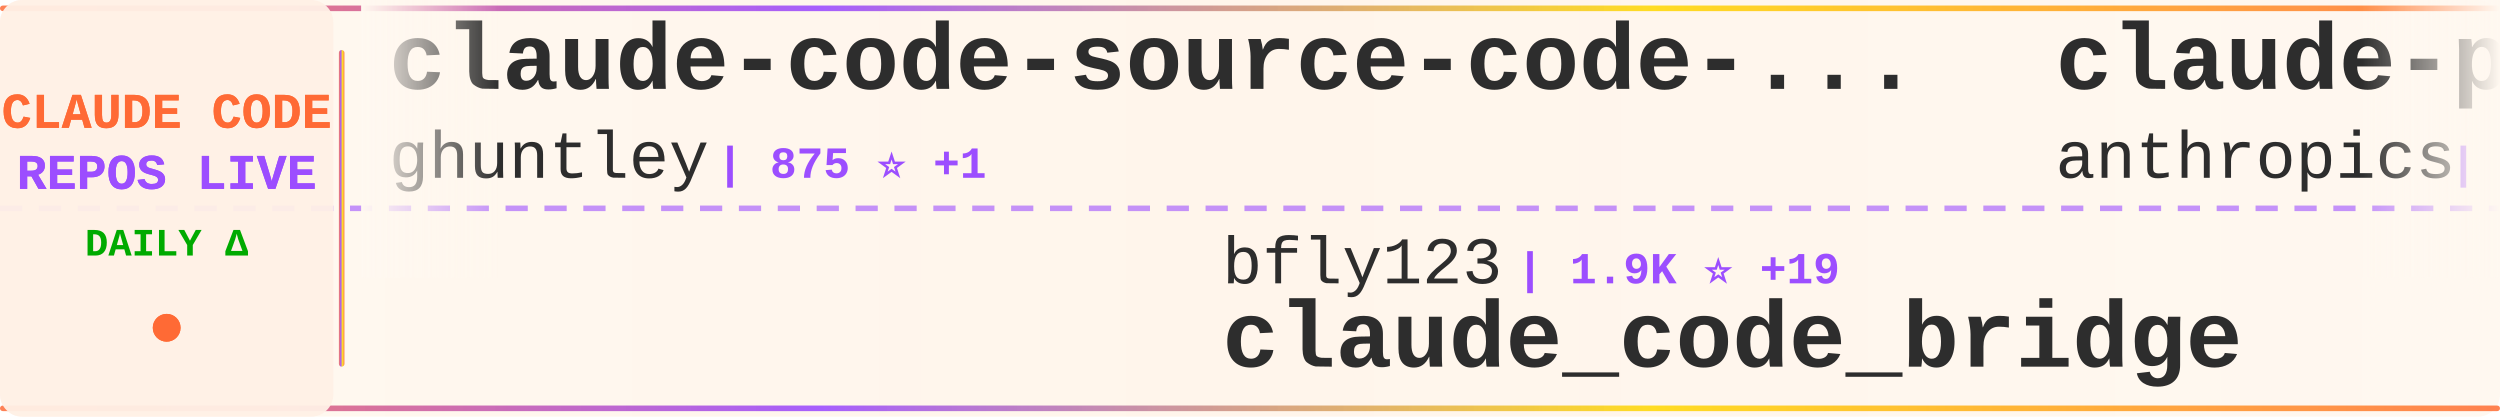
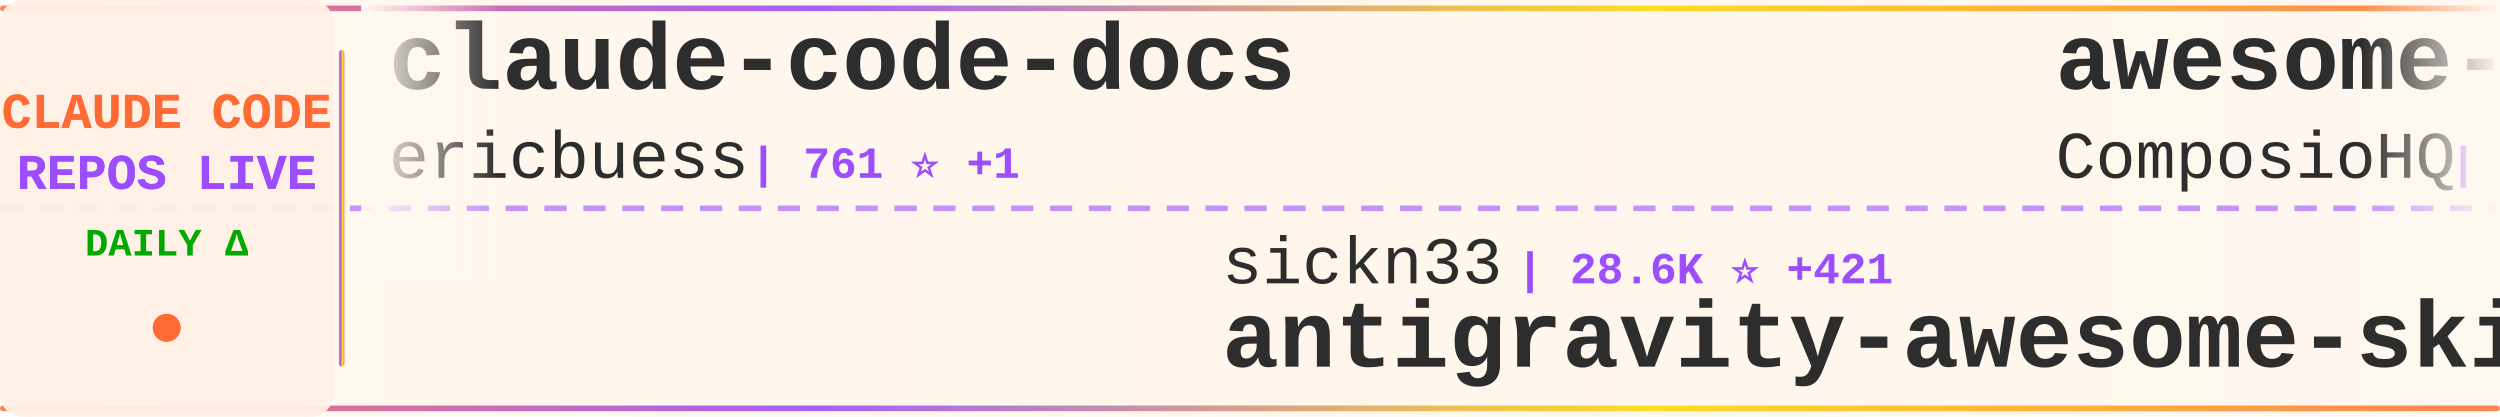
<svg xmlns="http://www.w3.org/2000/svg" width="900" height="150">
  <defs>
    <linearGradient id="tickerBg" x1="0%" y1="0%" x2="100%" y2="0%">
      <stop offset="0%" style="stop-color:#fff8f0;stop-opacity:0.98" />
      <stop offset="50%" style="stop-color:#fff5eb;stop-opacity:1" />
      <stop offset="100%" style="stop-color:#fff8f0;stop-opacity:0.98" />
    </linearGradient>
    <linearGradient id="borderGrad" x1="0%" y1="0%" x2="100%" y2="0%">
      <stop offset="0%" style="stop-color:#FF6B35;stop-opacity:0.85">
        <animate attributeName="stop-opacity" values="0.85;1;0.85" dur="2s" repeatCount="indefinite" />
      </stop>
      <stop offset="33%" style="stop-color:#9C4EFF;stop-opacity:0.9">
        <animate attributeName="stop-opacity" values="0.9;1;0.9" dur="2.2s" repeatCount="indefinite" />
      </stop>
      <stop offset="66%" style="stop-color:#FFD700;stop-opacity:0.85">
        <animate attributeName="stop-opacity" values="0.85;1;0.85" dur="1.8s" repeatCount="indefinite" />
      </stop>
      <stop offset="100%" style="stop-color:#FF6B35;stop-opacity:0.85">
        <animate attributeName="stop-opacity" values="0.85;1;0.85" dur="2s" repeatCount="indefinite" />
      </stop>
    </linearGradient>
    <filter id="textGlow">
      <feGaussianBlur stdDeviation="0.15" result="coloredBlur" />
      <feMerge>
        <feMergeNode in="coloredBlur" />
        <feMergeNode in="SourceGraphic" />
      </feMerge>
    </filter>
    <filter id="metricGlow">
      <feGaussianBlur stdDeviation="0.2" result="coloredBlur" />
      <feMerge>
        <feMergeNode in="coloredBlur" />
        <feMergeNode in="SourceGraphic" />
      </feMerge>
    </filter>
    <linearGradient id="leftFade" x1="0%" y1="0%" x2="100%" y2="0%">
      <stop offset="0%" style="stop-color:#fff8f0;stop-opacity:1" />
      <stop offset="100%" style="stop-color:#fff8f0;stop-opacity:0" />
    </linearGradient>
    <linearGradient id="rightFade" x1="0%" y1="0%" x2="100%" y2="0%">
      <stop offset="0%" style="stop-color:#fff8f0;stop-opacity:0" />
      <stop offset="100%" style="stop-color:#fff8f0;stop-opacity:1" />
    </linearGradient>
  </defs>
  <rect width="900" height="150" fill="url(#tickerBg)" rx="8" />
  <rect x="0" y="2" width="900" height="2" fill="url(#borderGrad)" rx="1" />
  <rect x="0" y="146" width="900" height="2" fill="url(#borderGrad)" rx="1" />
  <line x1="0" y1="75" x2="900" y2="75" stroke="#9C4EFF" stroke-width="2" stroke-dasharray="8 6" opacity="0.6" />
  <rect x="0" y="0" width="120" height="150" fill="#fff0e6" opacity="0.95" rx="8" />
  <text x="60" y="46" font-family="'Courier New', monospace" font-size="18" font-weight="bold" fill="#FF6B35" text-anchor="middle" filter="url(#textGlow)">
    CLAUDE CODE
  </text>
  <text x="60" y="68" font-family="'Courier New', monospace" font-size="18" font-weight="bold" fill="#9C4EFF" text-anchor="middle" filter="url(#textGlow)">
    REPOS LIVE
  </text>
  <text x="60" y="92" font-family="'Courier New', monospace" font-size="14" font-weight="bold" fill="#00aa00" text-anchor="middle">
    DAILY Δ
  </text>
  <circle cx="60" cy="118" r="5" fill="#FF6B35" filter="url(#metricGlow)">
    <animate attributeName="r" values="4;6;4" dur="1.5s" repeatCount="indefinite" />
    <animate attributeName="opacity" values="0.6;1;0.6" dur="1.5s" repeatCount="indefinite" />
  </circle>
  <rect x="122" y="18" width="2" height="114" fill="url(#borderGrad)" rx="1" />
  <clipPath id="tickerClip">
    <rect x="130" y="0" width="770" height="150" />
  </clipPath>
  <g clip-path="url(#tickerClip)">
    <g id="tickerItems">
      <animateTransform attributeName="transform" attributeType="XML" type="translate" from="0 0" to="-3000 0" dur="54s" repeatCount="indefinite" />
      <g transform="translate(0, 0)">
-         <text x="140" y="32" font-family="'Courier New', monospace" font-size="34" font-weight="bold" fill="#2d2d2d">claude-code-source-code-...</text>
-         <text x="140" y="64" font-family="'Courier New', monospace" font-size="24" font-weight="normal" fill="#2d2d2d" opacity="1.0">ghuntley</text>
-         <text x="258" y="64" font-family="'Courier New', monospace" font-size="16" font-weight="bold" fill="#9C4EFF"> | 875 ⭐ +1</text>
+         <text x="140" y="32" font-family="'Courier New', monospace" font-size="34" font-weight="bold" fill="#2d2d2d">claude-code-docs</text>
+         <text x="140" y="64" font-family="'Courier New', monospace" font-size="24" font-weight="normal" fill="#2d2d2d" opacity="1.0">ericbuess</text>
+         <text x="270" y="64" font-family="'Courier New', monospace" font-size="16" font-weight="bold" fill="#9C4EFF"> | 761 ⭐ +1</text>
      </g>
      <g transform="translate(300, 0)">
-         <text x="140" y="102" font-family="'Courier New', monospace" font-size="24" font-weight="normal" fill="#2d2d2d" opacity="1.0">bfly123</text>
-         <text x="246" y="102" font-family="'Courier New', monospace" font-size="16" font-weight="bold" fill="#9C4EFF"> | 1.9K ⭐ +19</text>
-         <text x="140" y="132" font-family="'Courier New', monospace" font-size="34" font-weight="bold" fill="#2d2d2d">claude_code_bridge</text>
+         <text x="140" y="102" font-family="'Courier New', monospace" font-size="24" font-weight="normal" fill="#2d2d2d" opacity="1.0">sickn33</text>
+         <text x="246" y="102" font-family="'Courier New', monospace" font-size="16" font-weight="bold" fill="#9C4EFF"> | 28.6K ⭐ +421</text>
+         <text x="140" y="132" font-family="'Courier New', monospace" font-size="34" font-weight="bold" fill="#2d2d2d">antigravity-awesome-skil...</text>
      </g>
      <g transform="translate(600, 0)">
-         <text x="140" y="32" font-family="'Courier New', monospace" font-size="34" font-weight="bold" fill="#2d2d2d">claude-plugins-official</text>
-         <text x="140" y="64" font-family="'Courier New', monospace" font-size="24" font-weight="normal" fill="#2d2d2d" opacity="1.0">anthropics</text>
-         <text x="282" y="64" font-family="'Courier New', monospace" font-size="16" font-weight="bold" fill="#9C4EFF"> | 15.3K ⭐ +140</text>
+         <text x="140" y="32" font-family="'Courier New', monospace" font-size="34" font-weight="bold" fill="#2d2d2d">awesome-claude-skills</text>
+         <text x="140" y="64" font-family="'Courier New', monospace" font-size="24" font-weight="normal" fill="#2d2d2d" opacity="1.0">ComposioHQ</text>
+         <text x="282" y="64" font-family="'Courier New', monospace" font-size="16" font-weight="bold" fill="#9C4EFF"> | 49.2K ⭐ +348</text>
      </g>
      <g transform="translate(900, 0)">
-         <text x="140" y="102" font-family="'Courier New', monospace" font-size="24" font-weight="normal" fill="#2d2d2d" opacity="1.0">wanshuiyin</text>
-         <text x="282" y="102" font-family="'Courier New', monospace" font-size="16" font-weight="bold" fill="#9C4EFF"> | 4.7K ⭐ +150</text>
-         <text x="140" y="132" font-family="'Courier New', monospace" font-size="34" font-weight="bold" fill="#2d2d2d">Auto-claude-code-researc...</text>
+         <text x="140" y="102" font-family="'Courier New', monospace" font-size="24" font-weight="normal" fill="#2d2d2d" opacity="1.0">rizethereum</text>
+         <text x="294" y="102" font-family="'Courier New', monospace" font-size="16" font-weight="bold" fill="#9C4EFF"> | 1.8K ⭐</text>
+         <text x="140" y="132" font-family="'Courier New', monospace" font-size="34" font-weight="bold" fill="#2d2d2d">claude-code-requirements...</text>
      </g>
      <g transform="translate(1200, 0)">
-         <text x="140" y="32" font-family="'Courier New', monospace" font-size="34" font-weight="bold" fill="#2d2d2d">happy</text>
-         <text x="140" y="64" font-family="'Courier New', monospace" font-size="24" font-weight="normal" fill="#2d2d2d" opacity="1.0">slopus</text>
-         <text x="234" y="64" font-family="'Courier New', monospace" font-size="16" font-weight="bold" fill="#9C4EFF"> | 16.6K ⭐ +85</text>
+         <text x="140" y="32" font-family="'Courier New', monospace" font-size="34" font-weight="bold" fill="#2d2d2d">claude-code.nvim</text>
+         <text x="140" y="64" font-family="'Courier New', monospace" font-size="24" font-weight="normal" fill="#2d2d2d" opacity="1.0">greggh</text>
+         <text x="234" y="64" font-family="'Courier New', monospace" font-size="16" font-weight="bold" fill="#9C4EFF"> | 2.0K ⭐ +2</text>
      </g>
      <g transform="translate(1500, 0)">
-         <text x="140" y="102" font-family="'Courier New', monospace" font-size="24" font-weight="normal" fill="#2d2d2d" opacity="1.0">rohitg00</text>
-         <text x="258" y="102" font-family="'Courier New', monospace" font-size="16" font-weight="bold" fill="#9C4EFF"> | 944 ⭐ +8</text>
-         <text x="140" y="132" font-family="'Courier New', monospace" font-size="34" font-weight="bold" fill="#2d2d2d">awesome-claude-code-tool...</text>
+         <text x="140" y="102" font-family="'Courier New', monospace" font-size="24" font-weight="normal" fill="#2d2d2d" opacity="1.0">anthropics</text>
+         <text x="282" y="102" font-family="'Courier New', monospace" font-size="16" font-weight="bold" fill="#9C4EFF"> | 84.4K ⭐ +380</text>
+         <text x="140" y="132" font-family="'Courier New', monospace" font-size="34" font-weight="bold" fill="#2d2d2d">claude-code</text>
      </g>
      <g transform="translate(1800, 0)">
-         <text x="140" y="32" font-family="'Courier New', monospace" font-size="34" font-weight="bold" fill="#2d2d2d">claude-code-security-rev...</text>
-         <text x="140" y="64" font-family="'Courier New', monospace" font-size="24" font-weight="normal" fill="#2d2d2d" opacity="1.0">anthropics</text>
-         <text x="282" y="64" font-family="'Courier New', monospace" font-size="16" font-weight="bold" fill="#9C4EFF"> | 4.1K ⭐ +16</text>
+         <text x="140" y="32" font-family="'Courier New', monospace" font-size="34" font-weight="bold" fill="#2d2d2d">claude-code-hub</text>
+         <text x="140" y="64" font-family="'Courier New', monospace" font-size="24" font-weight="normal" fill="#2d2d2d" opacity="1.0">ding113</text>
+         <text x="246" y="64" font-family="'Courier New', monospace" font-size="16" font-weight="bold" fill="#9C4EFF"> | 2.2K ⭐ +18</text>
      </g>
      <g transform="translate(2100, 0)">
-         <text x="140" y="102" font-family="'Courier New', monospace" font-size="24" font-weight="normal" fill="#2d2d2d" opacity="1.0">Yuyz0112</text>
-         <text x="258" y="102" font-family="'Courier New', monospace" font-size="16" font-weight="bold" fill="#9C4EFF"> | 2.3K ⭐ +11</text>
-         <text x="140" y="132" font-family="'Courier New', monospace" font-size="34" font-weight="bold" fill="#2d2d2d">claude-code-reverse</text>
+         <text x="140" y="102" font-family="'Courier New', monospace" font-size="24" font-weight="normal" fill="#2d2d2d" opacity="1.0">RichardAtCT</text>
+         <text x="294" y="102" font-family="'Courier New', monospace" font-size="16" font-weight="bold" fill="#9C4EFF"> | 2.3K ⭐ +9</text>
+         <text x="140" y="132" font-family="'Courier New', monospace" font-size="34" font-weight="bold" fill="#2d2d2d">claude-code-telegram</text>
      </g>
      <g transform="translate(2400, 0)">
        <text x="140" y="32" font-family="'Courier New', monospace" font-size="34" font-weight="bold" fill="#2d2d2d">awesome-claude-code-suba...</text>
        <text x="140" y="64" font-family="'Courier New', monospace" font-size="24" font-weight="normal" fill="#2d2d2d" opacity="1.0">VoltAgent</text>
-         <text x="270" y="64" font-family="'Courier New', monospace" font-size="16" font-weight="bold" fill="#9C4EFF"> | 15.6K ⭐ +97</text>
+         <text x="270" y="64" font-family="'Courier New', monospace" font-size="16" font-weight="bold" fill="#9C4EFF"> | 15.6K ⭐ +96</text>
      </g>
      <g transform="translate(2700, 0)">
-         <text x="140" y="102" font-family="'Courier New', monospace" font-size="24" font-weight="normal" fill="#2d2d2d" opacity="1.0">Njengah</text>
-         <text x="246" y="102" font-family="'Courier New', monospace" font-size="16" font-weight="bold" fill="#9C4EFF"> | 1.5K ⭐ +2</text>
-         <text x="140" y="132" font-family="'Courier New', monospace" font-size="34" font-weight="bold" fill="#2d2d2d">claude-code-cheat-sheet</text>
+         <text x="140" y="102" font-family="'Courier New', monospace" font-size="24" font-weight="normal" fill="#2d2d2d" opacity="1.0">JessyTsui</text>
+         <text x="270" y="102" font-family="'Courier New', monospace" font-size="16" font-weight="bold" fill="#9C4EFF"> | 1.2K ⭐ +2</text>
+         <text x="140" y="132" font-family="'Courier New', monospace" font-size="34" font-weight="bold" fill="#2d2d2d">Claude-Code-Remote</text>
      </g>
      <g transform="translate(3000, 0)">
-         <text x="140" y="32" font-family="'Courier New', monospace" font-size="34" font-weight="bold" fill="#2d2d2d">claude-code-source-code-...</text>
-         <text x="140" y="64" font-family="'Courier New', monospace" font-size="24" font-weight="normal" fill="#2d2d2d" opacity="1.0">ghuntley</text>
-         <text x="258" y="64" font-family="'Courier New', monospace" font-size="16" font-weight="bold" fill="#9C4EFF"> | 875 ⭐ +1</text>
+         <text x="140" y="32" font-family="'Courier New', monospace" font-size="34" font-weight="bold" fill="#2d2d2d">claude-code-docs</text>
+         <text x="140" y="64" font-family="'Courier New', monospace" font-size="24" font-weight="normal" fill="#2d2d2d" opacity="1.0">ericbuess</text>
+         <text x="270" y="64" font-family="'Courier New', monospace" font-size="16" font-weight="bold" fill="#9C4EFF"> | 761 ⭐ +1</text>
      </g>
      <g transform="translate(3300, 0)">
-         <text x="140" y="102" font-family="'Courier New', monospace" font-size="24" font-weight="normal" fill="#2d2d2d" opacity="1.0">bfly123</text>
-         <text x="246" y="102" font-family="'Courier New', monospace" font-size="16" font-weight="bold" fill="#9C4EFF"> | 1.9K ⭐ +19</text>
-         <text x="140" y="132" font-family="'Courier New', monospace" font-size="34" font-weight="bold" fill="#2d2d2d">claude_code_bridge</text>
+         <text x="140" y="102" font-family="'Courier New', monospace" font-size="24" font-weight="normal" fill="#2d2d2d" opacity="1.0">sickn33</text>
+         <text x="246" y="102" font-family="'Courier New', monospace" font-size="16" font-weight="bold" fill="#9C4EFF"> | 28.6K ⭐ +421</text>
+         <text x="140" y="132" font-family="'Courier New', monospace" font-size="34" font-weight="bold" fill="#2d2d2d">antigravity-awesome-skil...</text>
      </g>
      <g transform="translate(3600, 0)">
-         <text x="140" y="32" font-family="'Courier New', monospace" font-size="34" font-weight="bold" fill="#2d2d2d">claude-plugins-official</text>
-         <text x="140" y="64" font-family="'Courier New', monospace" font-size="24" font-weight="normal" fill="#2d2d2d" opacity="1.0">anthropics</text>
-         <text x="282" y="64" font-family="'Courier New', monospace" font-size="16" font-weight="bold" fill="#9C4EFF"> | 15.3K ⭐ +140</text>
+         <text x="140" y="32" font-family="'Courier New', monospace" font-size="34" font-weight="bold" fill="#2d2d2d">awesome-claude-skills</text>
+         <text x="140" y="64" font-family="'Courier New', monospace" font-size="24" font-weight="normal" fill="#2d2d2d" opacity="1.0">ComposioHQ</text>
+         <text x="282" y="64" font-family="'Courier New', monospace" font-size="16" font-weight="bold" fill="#9C4EFF"> | 49.2K ⭐ +348</text>
      </g>
      <g transform="translate(3900, 0)">
-         <text x="140" y="102" font-family="'Courier New', monospace" font-size="24" font-weight="normal" fill="#2d2d2d" opacity="1.0">wanshuiyin</text>
-         <text x="282" y="102" font-family="'Courier New', monospace" font-size="16" font-weight="bold" fill="#9C4EFF"> | 4.7K ⭐ +150</text>
-         <text x="140" y="132" font-family="'Courier New', monospace" font-size="34" font-weight="bold" fill="#2d2d2d">Auto-claude-code-researc...</text>
+         <text x="140" y="102" font-family="'Courier New', monospace" font-size="24" font-weight="normal" fill="#2d2d2d" opacity="1.0">rizethereum</text>
+         <text x="294" y="102" font-family="'Courier New', monospace" font-size="16" font-weight="bold" fill="#9C4EFF"> | 1.8K ⭐</text>
+         <text x="140" y="132" font-family="'Courier New', monospace" font-size="34" font-weight="bold" fill="#2d2d2d">claude-code-requirements...</text>
      </g>
    </g>
  </g>
  <rect x="130" y="0" width="50" height="100" fill="url(#leftFade)" />
  <rect x="850" y="0" width="50" height="100" fill="url(#rightFade)" />
</svg>
